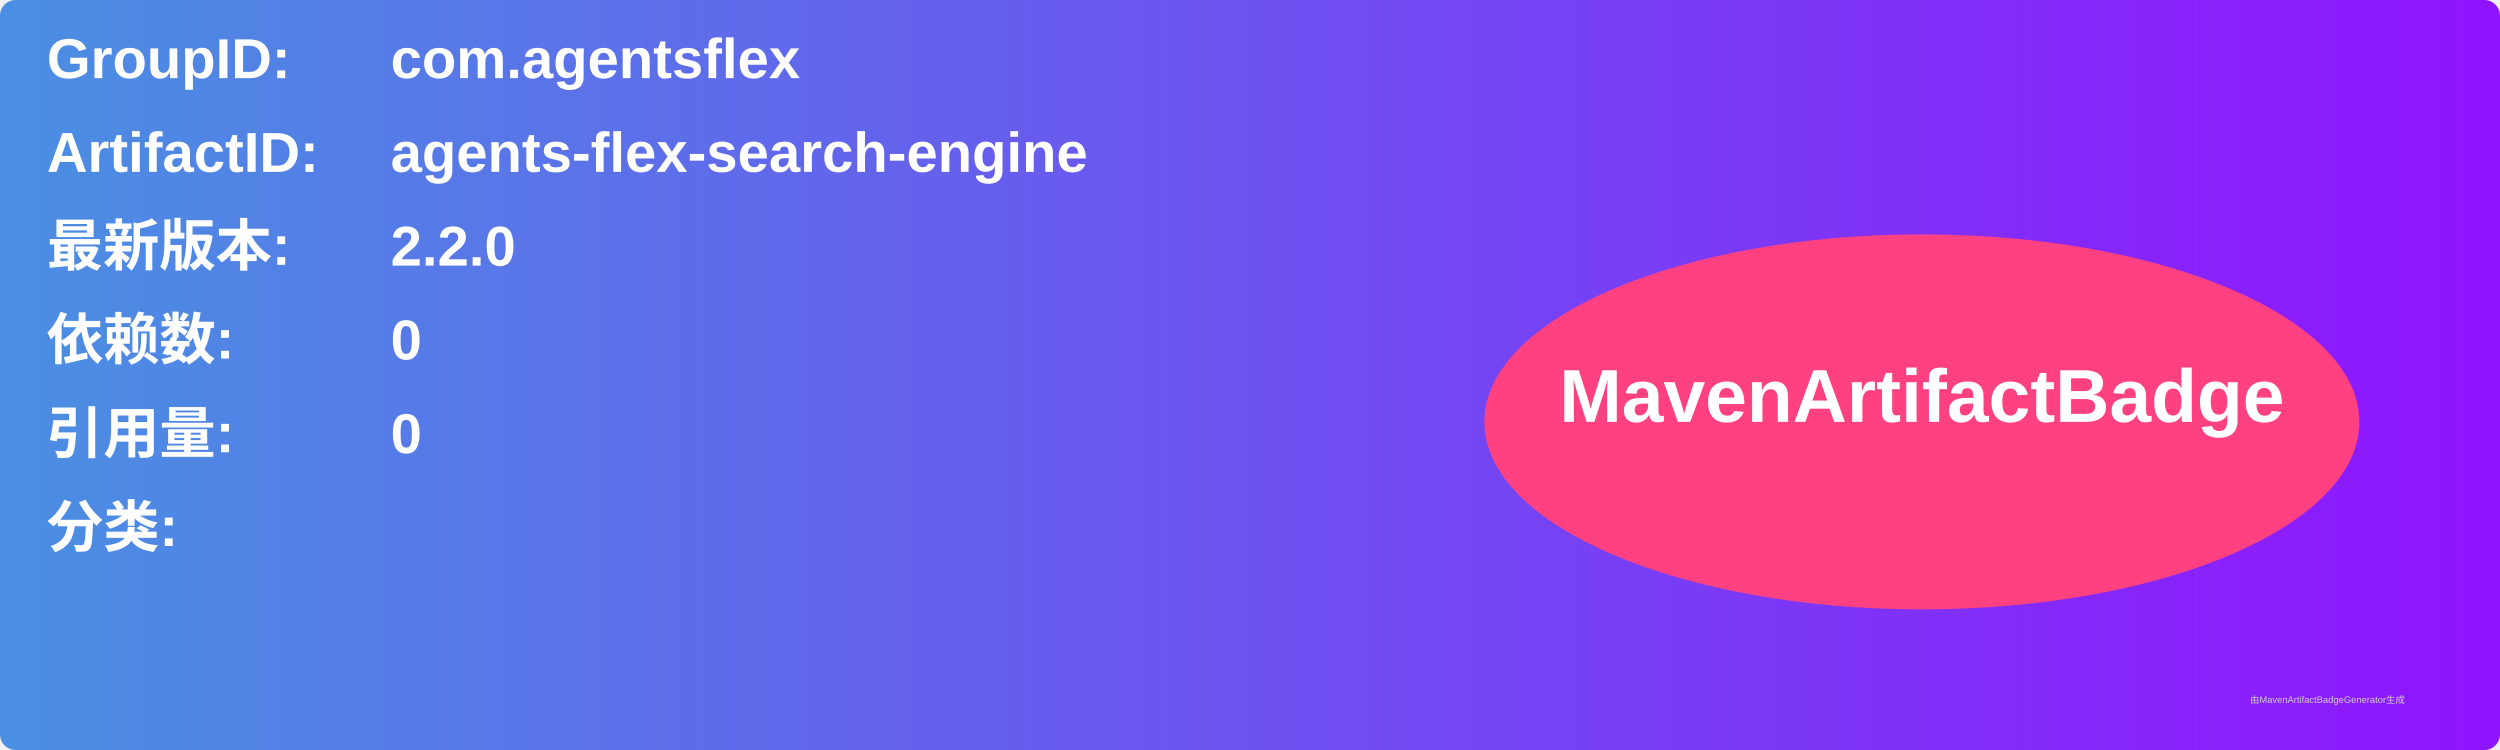
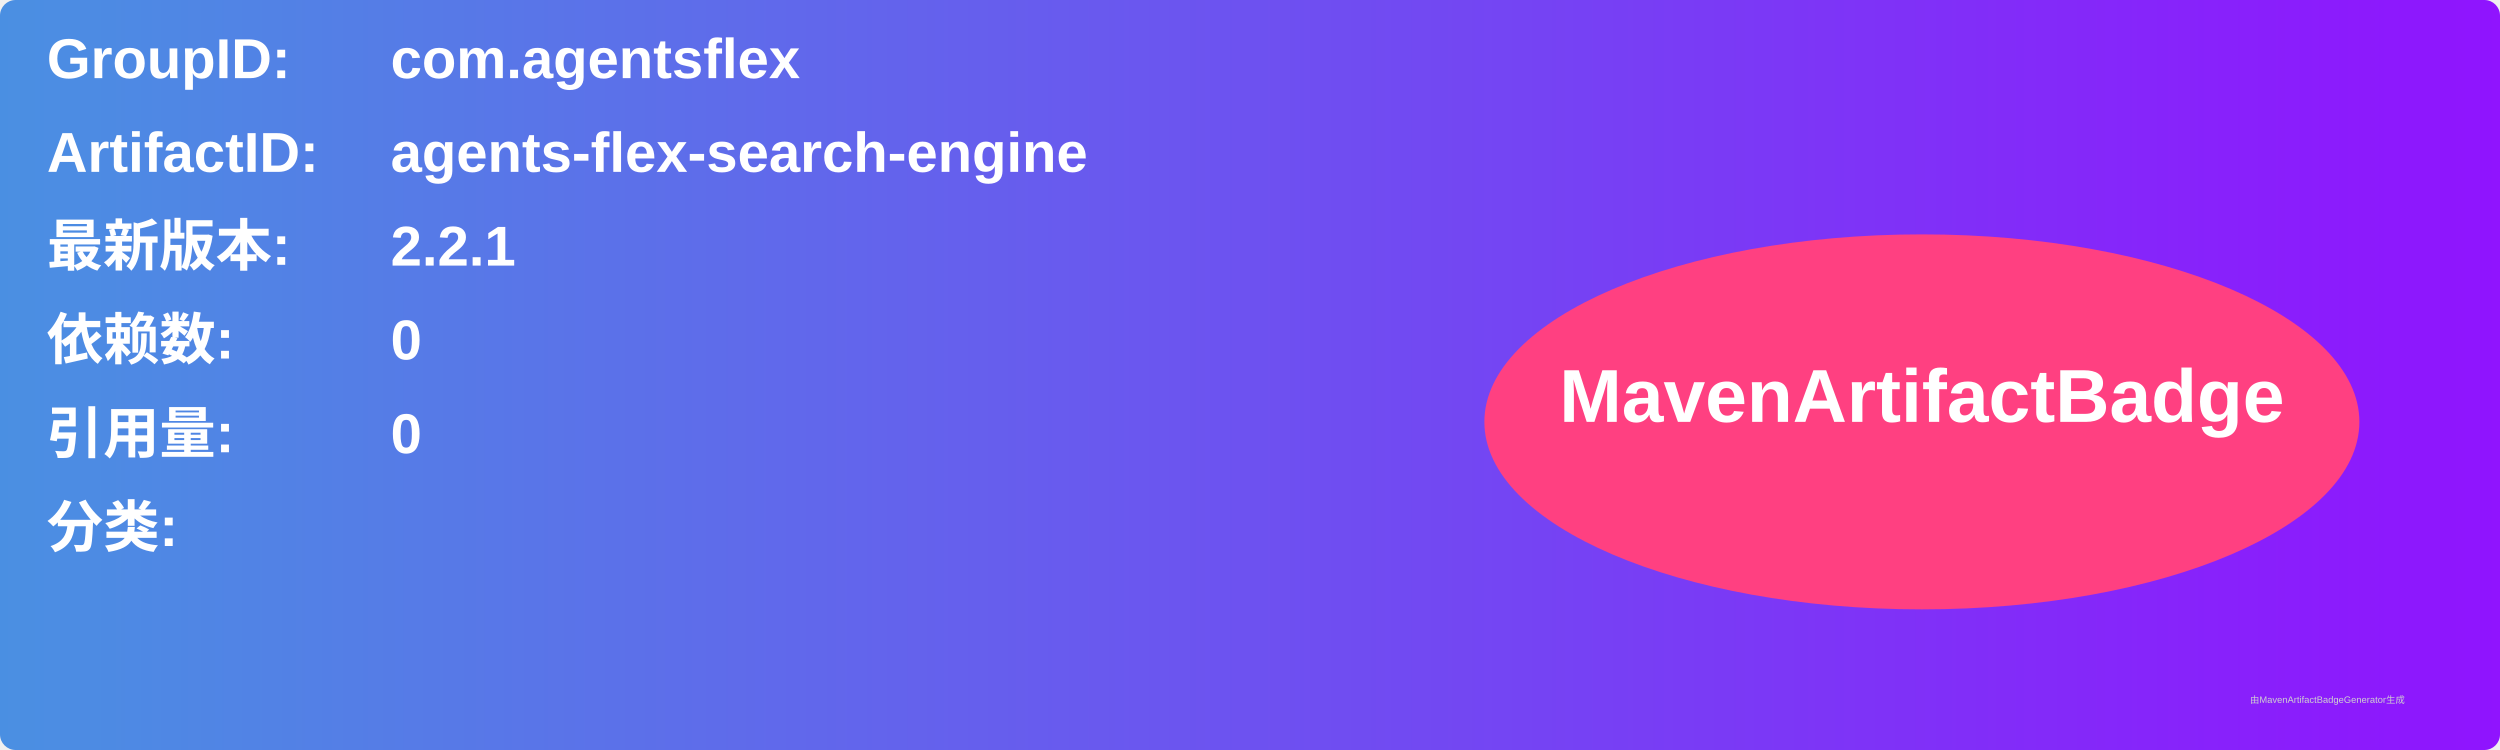
<svg xmlns="http://www.w3.org/2000/svg" width="800" height="240" viewBox="0 0 800 240">
  <linearGradient id="grad" x1="0%" y1="0%" x2="100%" y2="0%">
    <stop offset="0%" stop-color="#4a90e2" />
    <stop offset="100%" stop-color="#9013fe" />
  </linearGradient>
  <rect width="100%" height="100%" rx="5" ry="5" fill="url(#grad)" />
  <g transform="translate(15, 15)">
    <text x="0" y="10" font-family="Arial" font-size="18" fill="white" font-weight="bold" width="260">GroupID:</text>
    <text x="110" y="10" font-family="Arial" font-size="18" fill="white" font-weight="bold" width="460">com.agentsflex</text>
    <text x="0" y="40" font-family="Arial" font-size="18" fill="white" font-weight="bold" width="260">ArtifactID:</text>
    <text x="110" y="40" font-family="Arial" font-size="18" fill="white" font-weight="bold" width="460">agents-flex-search-engine</text>
    <text x="0" y="70" font-family="Arial" font-size="18" fill="white" font-weight="bold">最新版本:</text>
    <text x="110" y="70" font-family="Arial" font-size="18" fill="white" font-weight="bold">
-       <tspan font-weight="bold">2.2.0</tspan>
+       <tspan font-weight="bold">2.2.1</tspan>
    </text>
    <text x="0" y="100" font-family="Arial" font-size="18" fill="white" font-weight="bold">依赖数: </text>
    <text x="110" y="100" font-family="Arial" font-size="18" fill="white">
      <tspan font-weight="bold">0</tspan>
    </text>
    <text x="0" y="130" font-family="Arial" font-size="18" fill="white" font-weight="bold">引用量: </text>
    <text x="110" y="130" font-family="Arial" font-size="18" fill="white">
      <tspan font-weight="bold">0</tspan>
    </text>
    <text x="0" y="160" font-family="Arial" font-size="18" fill="white" font-weight="bold">分类:</text>
    <text x="10" y="190" font-family="Arial" font-size="10" fill="white">
      <tspan font-weight="bold" />
    </text>
    <ellipse cx="600" cy="120" rx="140" ry="60" fill="#ff4081" />
    <text x="600" y="120" text-anchor="middle" font-family="Arial" font-size="24" fill="white" font-weight="bold">MavenArtifactBadge</text>
  </g>
  <text x="720" y="225" font-family="Arial" font-size="3" fill="#d0d0d0">由MavenArtifactBadgeGenerator生成</text>
</svg>
